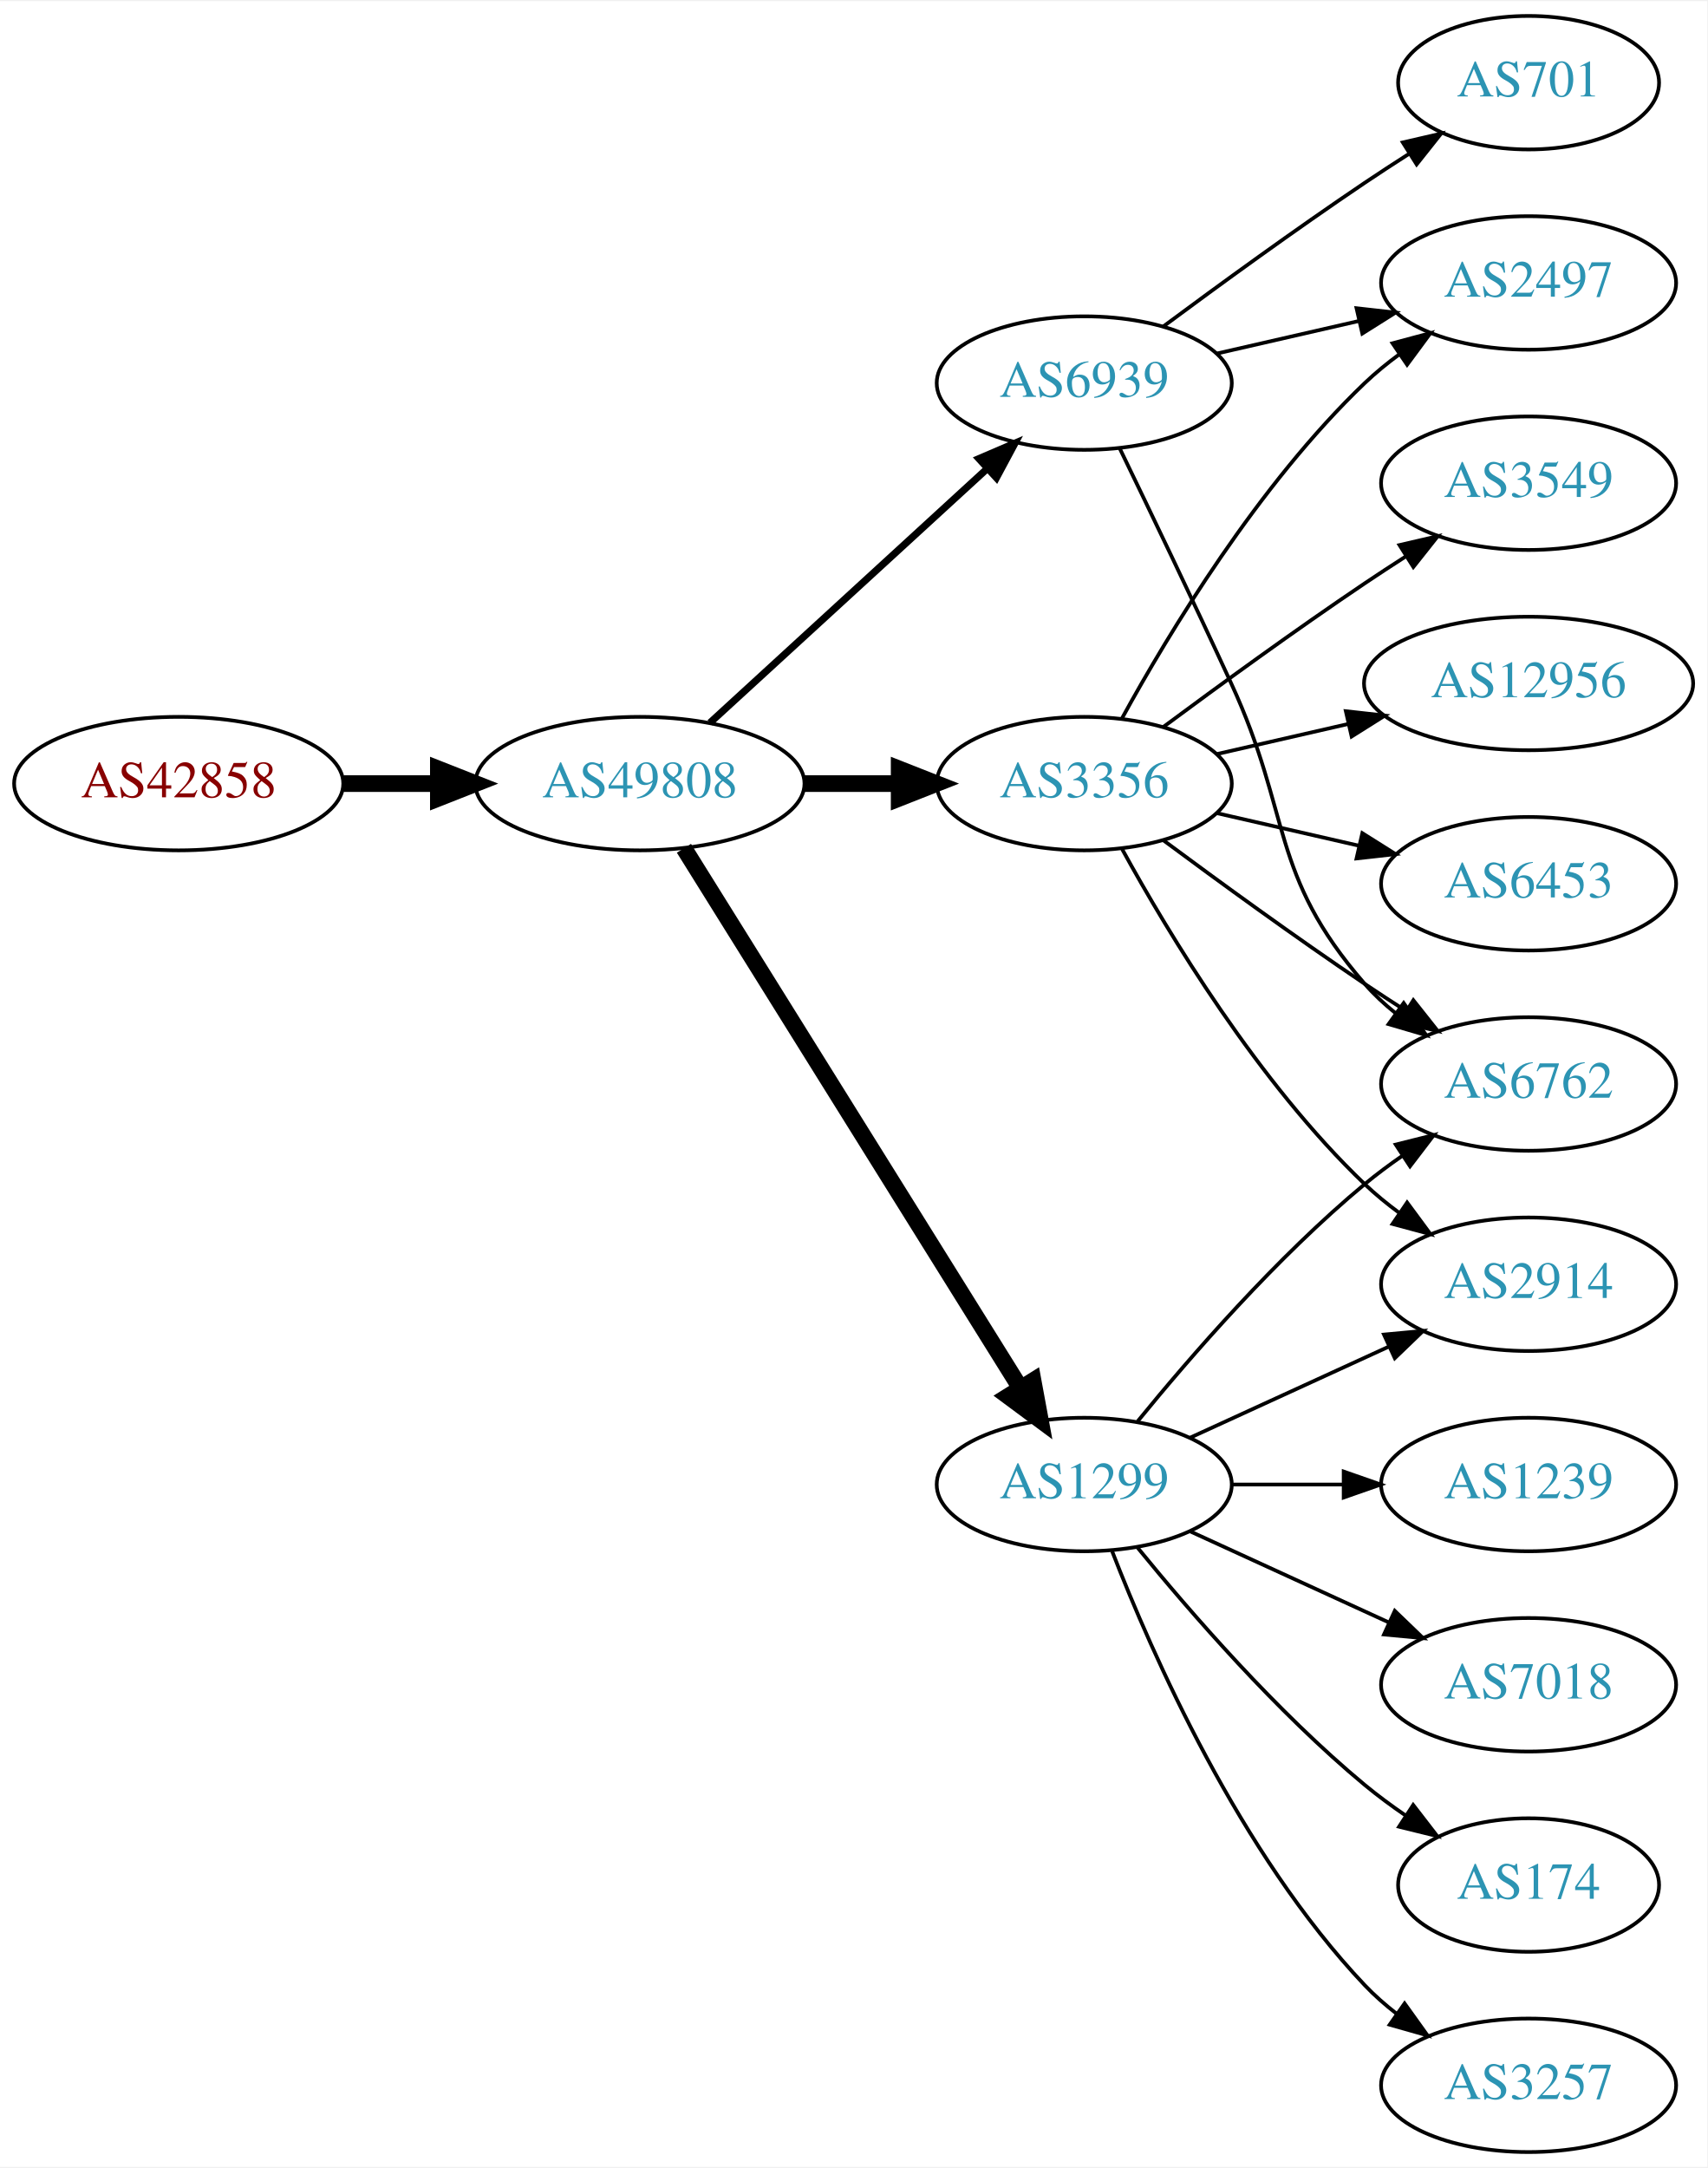
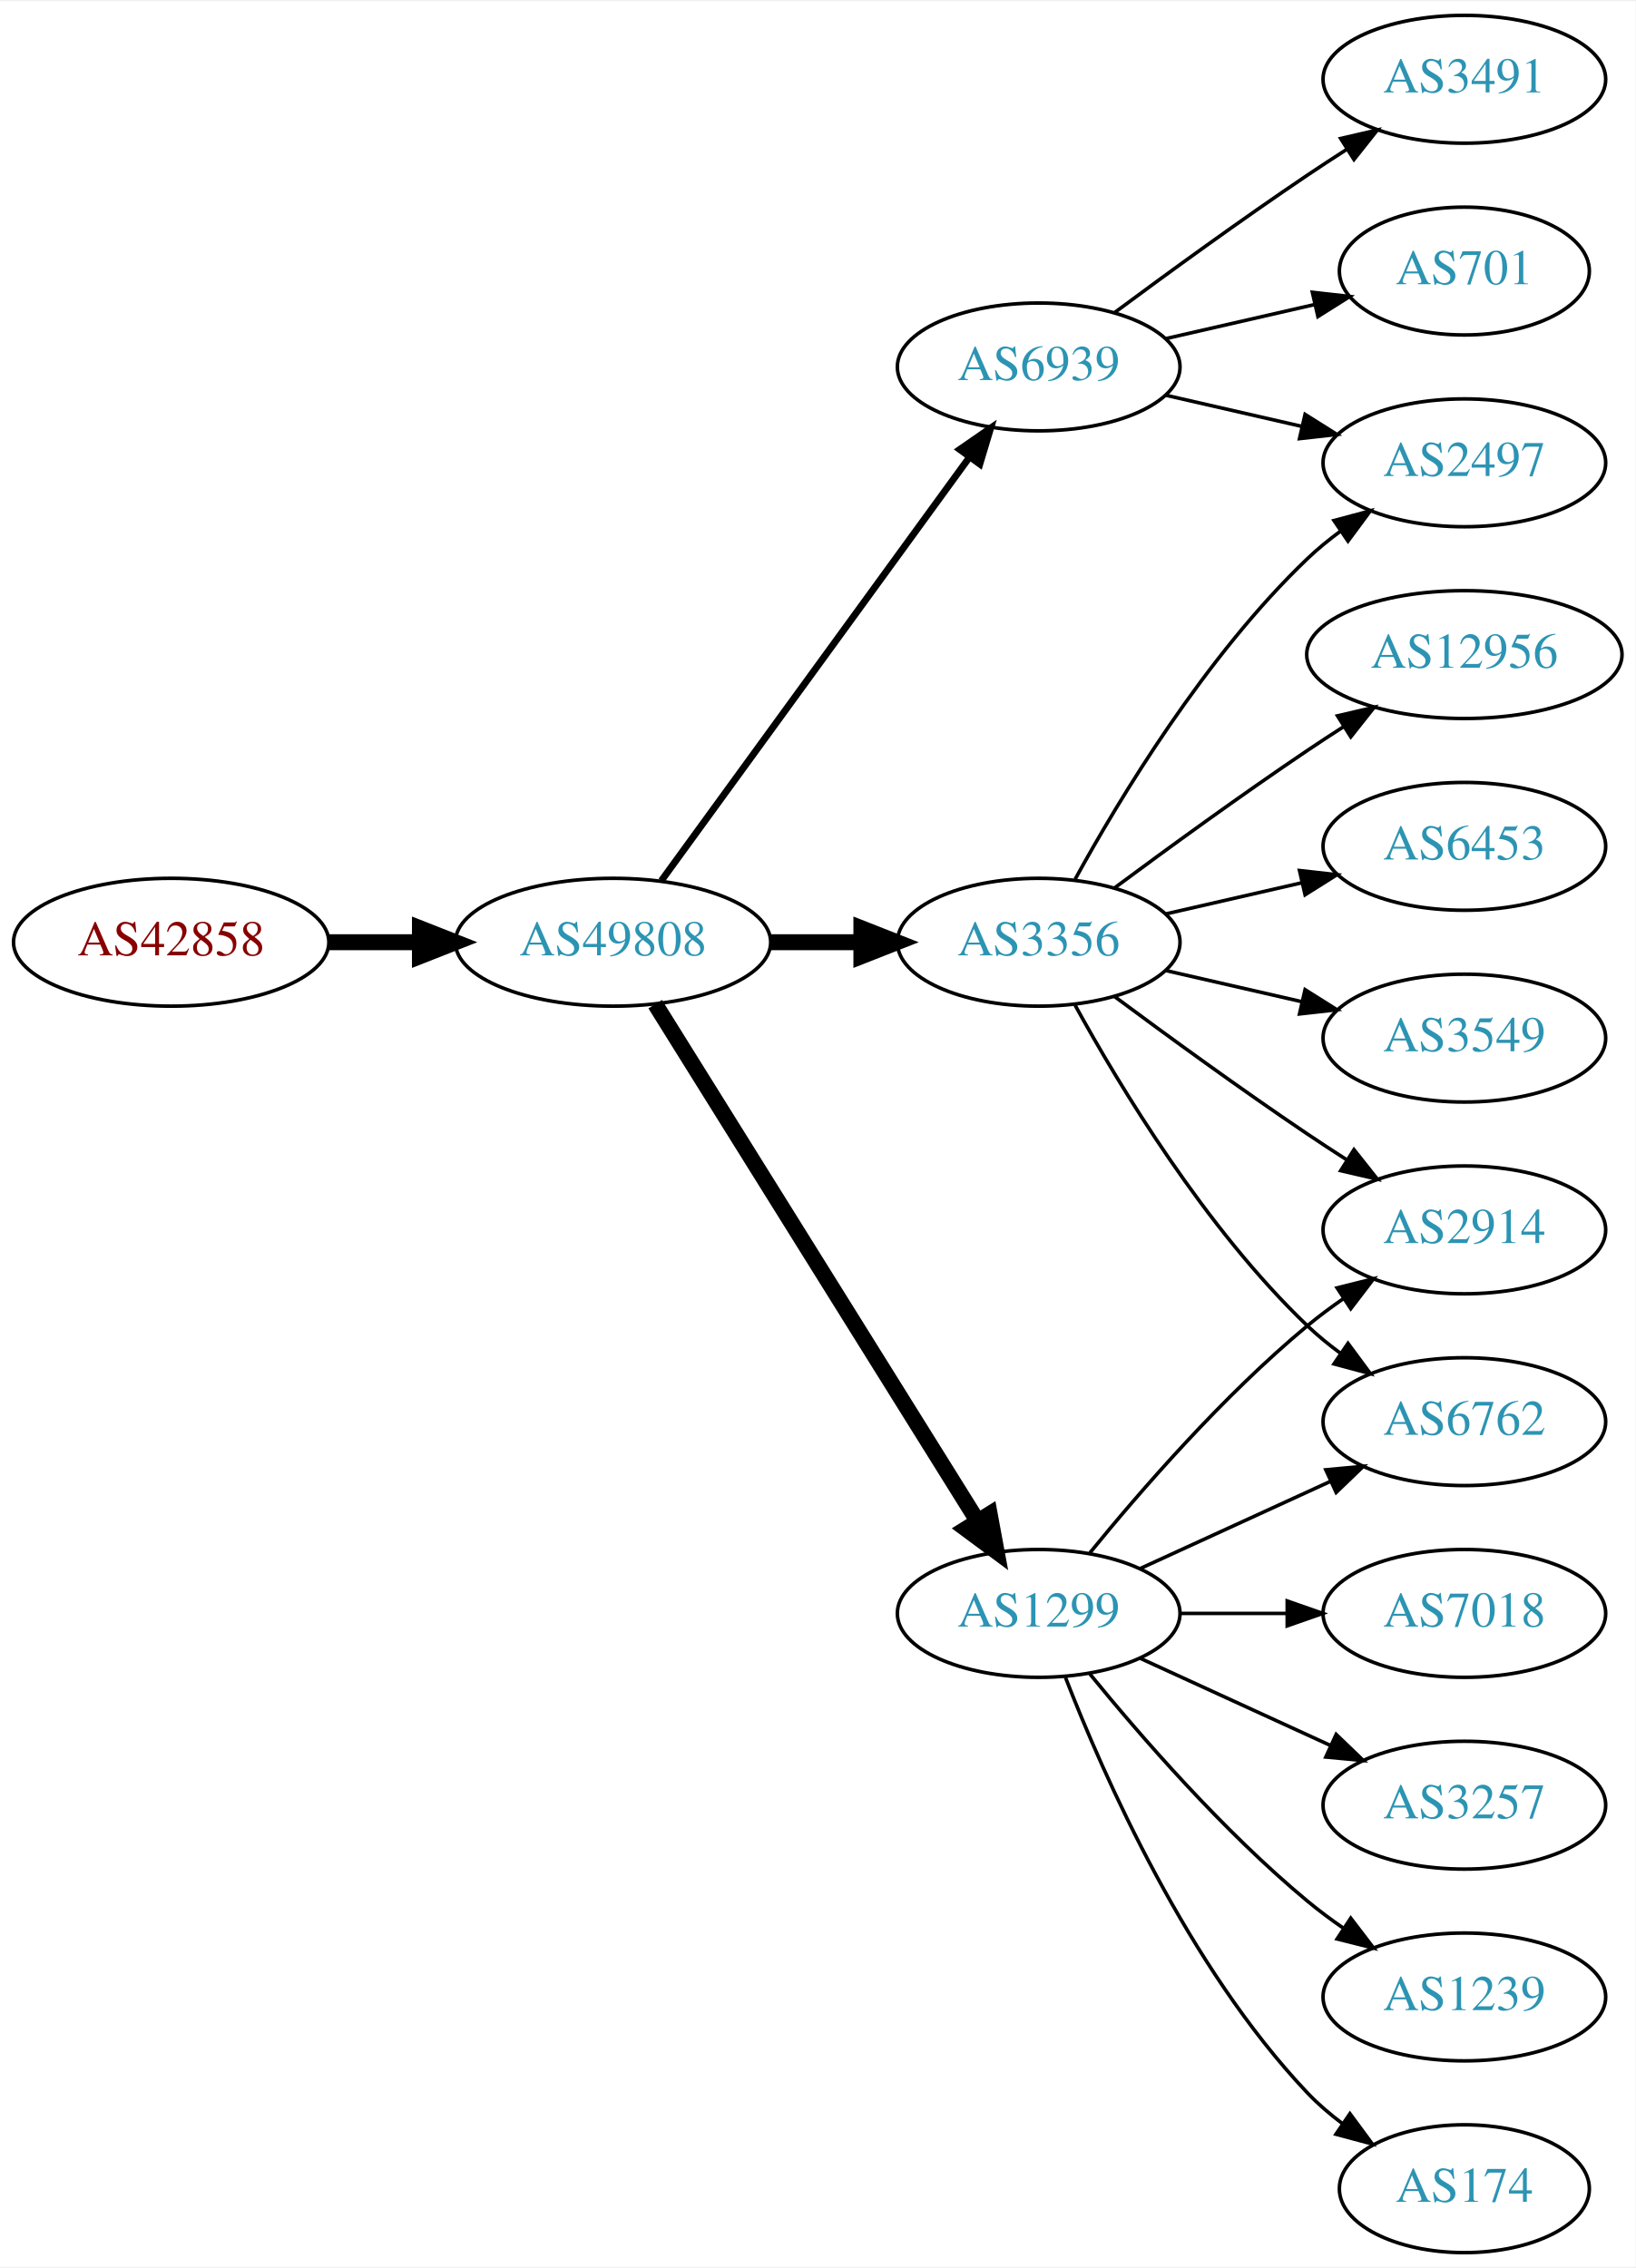
- <svg xmlns="http://www.w3.org/2000/svg" xmlns:xlink="http://www.w3.org/1999/xlink" width="460pt" height="584pt" viewBox="0.00 0.00 460.47 584.00">
-   <g id="graph0" class="graph" transform="scale(1 1) rotate(0) translate(4 580)">
-     <polygon fill="white" stroke="none" points="-4,4 -4,-580 456.469,-580 456.469,4 -4,4" />
+ <svg xmlns="http://www.w3.org/2000/svg" xmlns:xlink="http://www.w3.org/1999/xlink" width="460pt" height="638pt" viewBox="0.00 0.00 460.47 638.00">
+   <g id="graph0" class="graph" transform="scale(1 1) rotate(0) translate(4 634)">
+     <polygon fill="white" stroke="none" points="-4,4 -4,-634 456.469,-634 456.469,4 -4,4" />
    <g id="node1" class="node">
      <g id="a_node1">
        <a xlink:href="/asn/42858" xlink:title="AS42858 ~ WeTi-AS [AT]">
          <ellipse fill="#ffffff" stroke="black" cx="44.196" cy="-369" rx="44.393" ry="18" />
          <text text-anchor="middle" x="44.196" y="-365.3" font-family="Times,serif" font-size="14.00" fill="#880000">AS42858</text>
        </a>
      </g>
    </g>
    <g id="node2" class="node">
      <g id="a_node2">
        <a xlink:href="/asn/49808" xlink:title="AS49808 ~ POWERSPEED-AS [AT]">
          <ellipse fill="#ffffff" stroke="black" cx="168.588" cy="-369" rx="44.393" ry="18" />
          <text text-anchor="middle" x="168.588" y="-365.3" font-family="Times,serif" font-size="14.00" fill="#2c94b3">AS49808</text>
        </a>
      </g>
    </g>
    <g id="edge1" class="edge">
      <path fill="none" stroke="black" stroke-width="4.5" d="M88.692,-369C96.898,-369 105.569,-369 114.041,-369" />
      <polygon fill="black" stroke="black" stroke-width="4.5" points="114.233,-372.938 124.233,-369 114.233,-365.063 114.233,-372.938" />
    </g>
    <g id="node3" class="node">
      <g id="a_node3">
        <a xlink:href="/asn/1299" xlink:title="AS1299 ~ Telia Carrier [EU]">
          <ellipse fill="#ffffff" stroke="black" cx="288.431" cy="-180" rx="39.794" ry="18" />
          <text text-anchor="middle" x="288.431" y="-176.3" font-family="Times,serif" font-size="14.00" fill="#2c94b3">AS1299</text>
        </a>
      </g>
    </g>
    <g id="edge2" class="edge">
      <path fill="none" stroke="black" stroke-width="4.5" d="M180.463,-351.558C201.247,-318.225 246.707,-245.314 271.136,-206.134" />
      <polygon fill="black" stroke="black" stroke-width="4.5" points="274.632,-207.969 276.582,-197.4 267.95,-203.802 274.632,-207.969" />
    </g>
    <g id="node4" class="node">
      <g id="a_node4">
        <a xlink:href="/asn/3356" xlink:title="AS3356 ~ Level 3 Parent, LLC [US]">
          <ellipse fill="#ffffff" stroke="black" cx="288.431" cy="-369" rx="39.794" ry="18" />
          <text text-anchor="middle" x="288.431" y="-365.3" font-family="Times,serif" font-size="14.00" fill="#2c94b3">AS3356</text>
        </a>
      </g>
    </g>
    <g id="edge3" class="edge">
      <path fill="none" stroke="black" stroke-width="4.5" d="M212.799,-369C221.112,-369 229.875,-369 238.357,-369" />
      <polygon fill="black" stroke="black" stroke-width="4.5" points="238.516,-372.938 248.516,-369 238.516,-365.063 238.516,-372.938" />
    </g>
    <g id="node5" class="node">
      <g id="a_node5">
        <a xlink:href="/asn/6939" xlink:title="AS6939 ~ Hurricane Electric LLC [US]">
-           <ellipse fill="#ffffff" stroke="black" cx="288.431" cy="-477" rx="39.794" ry="18" />
-           <text text-anchor="middle" x="288.431" y="-473.3" font-family="Times,serif" font-size="14.00" fill="#2c94b3">AS6939</text>
+           <ellipse fill="#ffffff" stroke="black" cx="288.431" cy="-531" rx="39.794" ry="18" />
+           <text text-anchor="middle" x="288.431" y="-527.3" font-family="Times,serif" font-size="14.00" fill="#2c94b3">AS6939</text>
        </a>
      </g>
    </g>
    <g id="edge4" class="edge">
-       <path fill="none" stroke="black" stroke-width="1.929" d="M187.486,-385.403C207.414,-403.667 239.772,-433.322 262.249,-453.921" />
-       <polygon fill="black" stroke="black" stroke-width="1.929" points="260.014,-456.62 269.751,-460.797 264.743,-451.46 260.014,-456.62" />
+       <path fill="none" stroke="black" stroke-width="1.929" d="M182.199,-386.337C203.02,-414.96 244.683,-472.233 268.871,-505.486" />
+       <polygon fill="black" stroke="black" stroke-width="1.929" points="266.197,-507.76 274.91,-513.788 271.858,-503.642 266.197,-507.76" />
    </g>
    <g id="node6" class="node">
      <g id="a_node6">
        <a xlink:href="/asn/2914" xlink:title="AS2914 ~ NTT America, Inc. [US]">
+           <ellipse fill="#ffffff" stroke="black" cx="408.273" cy="-288" rx="39.794" ry="18" />
+           <text text-anchor="middle" x="408.273" y="-284.3" font-family="Times,serif" font-size="14.00" fill="#2c94b3">AS2914</text>
+         </a>
+       </g>
+     </g>
+     <g id="edge12" class="edge">
+       <path fill="none" stroke="black" d="M302.85,-197.065C316.964,-214.375 340.379,-241.345 364.077,-261 367.294,-263.668 370.794,-266.27 374.365,-268.741" />
+       <polygon fill="black" stroke="black" points="372.442,-271.666 382.721,-274.236 376.288,-265.817 372.442,-271.666" />
+     </g>
+     <g id="node11" class="node">
+       <g id="a_node11">
+         <a xlink:href="/asn/6762" xlink:title="AS6762 ~ TELECOM ITALIA SPARKLE S.p.A. [IT]">
          <ellipse fill="#ffffff" stroke="black" cx="408.273" cy="-234" rx="39.794" ry="18" />
-           <text text-anchor="middle" x="408.273" y="-230.3" font-family="Times,serif" font-size="14.00" fill="#2c94b3">AS2914</text>
-         </a>
-       </g>
-     </g>
-     <g id="edge5" class="edge">
+           <text text-anchor="middle" x="408.273" y="-230.3" font-family="Times,serif" font-size="14.00" fill="#2c94b3">AS6762</text>
+         </a>
+       </g>
+     </g>
+     <g id="edge13" class="edge">
      <path fill="none" stroke="black" d="M317.06,-192.661C333.017,-199.973 353.287,-209.261 370.57,-217.181" />
      <polygon fill="black" stroke="black" points="369.269,-220.435 379.818,-221.419 372.185,-214.071 369.269,-220.435" />
    </g>
+     <g id="node12" class="node">
+       <g id="a_node12">
+         <a xlink:href="/asn/7018" xlink:title="AS7018 ~ AT&amp;T Services, Inc. [US]">
+           <ellipse fill="#ffffff" stroke="black" cx="408.273" cy="-180" rx="39.794" ry="18" />
+           <text text-anchor="middle" x="408.273" y="-176.3" font-family="Times,serif" font-size="14.00" fill="#2c94b3">AS7018</text>
+         </a>
+       </g>
+     </g>
+     <g id="edge11" class="edge">
+       <path fill="none" stroke="black" d="M328.343,-180C337.897,-180 348.246,-180 358.209,-180" />
+       <polygon fill="black" stroke="black" points="358.402,-183.5 368.402,-180 358.402,-176.5 358.402,-183.5" />
+     </g>
+     <g id="node13" class="node">
+       <g id="a_node13">
+         <a xlink:href="/asn/3257" xlink:title="AS3257 ~ GTT [DE]">
+           <ellipse fill="#ffffff" stroke="black" cx="408.273" cy="-126" rx="39.794" ry="18" />
+           <text text-anchor="middle" x="408.273" y="-122.3" font-family="Times,serif" font-size="14.00" fill="#2c94b3">AS3257</text>
+         </a>
+       </g>
+     </g>
+     <g id="edge14" class="edge">
+       <path fill="none" stroke="black" d="M317.06,-167.339C333.017,-160.027 353.287,-150.739 370.57,-142.819" />
+       <polygon fill="black" stroke="black" points="372.185,-145.929 379.818,-138.581 369.269,-139.565 372.185,-145.929" />
+     </g>
+     <g id="node14" class="node">
+       <g id="a_node14">
+         <a xlink:href="/asn/1239" xlink:title="AS1239 ~ Sprint [US]">
+           <ellipse fill="#ffffff" stroke="black" cx="408.273" cy="-72" rx="39.794" ry="18" />
+           <text text-anchor="middle" x="408.273" y="-68.3" font-family="Times,serif" font-size="14.00" fill="#2c94b3">AS1239</text>
+         </a>
+       </g>
+     </g>
+     <g id="edge15" class="edge">
+       <path fill="none" stroke="black" d="M302.85,-162.935C316.964,-145.625 340.379,-118.655 364.077,-99 367.294,-96.332 370.794,-93.73 374.365,-91.259" />
+       <polygon fill="black" stroke="black" points="376.288,-94.183 382.721,-85.764 372.442,-88.334 376.288,-94.183" />
+     </g>
+     <g id="node15" class="node">
+       <g id="a_node15">
+         <a xlink:href="/asn/174" xlink:title="AS174 ~ Cogent Communications [US]">
+           <ellipse fill="#ffffff" stroke="black" cx="408.273" cy="-18" rx="35.194" ry="18" />
+           <text text-anchor="middle" x="408.273" y="-14.3" font-family="Times,serif" font-size="14.00" fill="#2c94b3">AS174</text>
+         </a>
+       </g>
+     </g>
+     <g id="edge16" class="edge">
+       <path fill="none" stroke="black" d="M295.954,-162.006C306.704,-134.272 330.362,-80.571 364.077,-45 367.02,-41.895 370.394,-38.999 373.929,-36.345" />
+       <polygon fill="black" stroke="black" points="376.059,-39.129 382.348,-30.603 372.115,-33.346 376.059,-39.129" />
+     </g>
+     <g id="edge5" class="edge">
+       <path fill="none" stroke="black" d="M309.761,-353.723C324.623,-342.696 345.368,-327.593 364.077,-315 367.626,-312.611 371.377,-310.161 375.125,-307.758" />
+       <polygon fill="black" stroke="black" points="377.193,-310.591 383.774,-302.288 373.451,-304.675 377.193,-310.591" />
+     </g>
    <g id="node7" class="node">
      <g id="a_node7">
-         <a xlink:href="/asn/6762" xlink:title="AS6762 ~ TELECOM ITALIA SPARKLE S.p.A. [IT]">
-           <ellipse fill="#ffffff" stroke="black" cx="408.273" cy="-288" rx="39.794" ry="18" />
-           <text text-anchor="middle" x="408.273" y="-284.3" font-family="Times,serif" font-size="14.00" fill="#2c94b3">AS6762</text>
+         <a xlink:href="/asn/12956" xlink:title="AS12956 ~ TELXIUS [ES]">
+           <ellipse fill="#ffffff" stroke="black" cx="408.273" cy="-450" rx="44.393" ry="18" />
+           <text text-anchor="middle" x="408.273" y="-446.3" font-family="Times,serif" font-size="14.00" fill="#2c94b3">AS12956</text>
        </a>
      </g>
    </g>
    <g id="edge6" class="edge">
-       <path fill="none" stroke="black" d="M302.85,-197.065C316.964,-214.375 340.379,-241.345 364.077,-261 367.294,-263.668 370.794,-266.27 374.365,-268.741" />
-       <polygon fill="black" stroke="black" points="372.442,-271.666 382.721,-274.236 376.288,-265.817 372.442,-271.666" />
+       <path fill="none" stroke="black" d="M309.761,-384.277C324.623,-395.304 345.368,-410.407 364.077,-423 367.367,-425.215 370.83,-427.482 374.304,-429.715" />
+       <polygon fill="black" stroke="black" points="372.552,-432.748 382.872,-435.148 376.301,-426.837 372.552,-432.748" />
    </g>
    <g id="node8" class="node">
      <g id="a_node8">
-         <a xlink:href="/asn/7018" xlink:title="AS7018 ~ AT&amp;T Services, Inc. [US]">
-           <ellipse fill="#ffffff" stroke="black" cx="408.273" cy="-126" rx="39.794" ry="18" />
-           <text text-anchor="middle" x="408.273" y="-122.3" font-family="Times,serif" font-size="14.00" fill="#2c94b3">AS7018</text>
-         </a>
-       </g>
-     </g>
-     <g id="edge7" class="edge">
-       <path fill="none" stroke="black" d="M317.06,-167.339C333.017,-160.027 353.287,-150.739 370.57,-142.819" />
-       <polygon fill="black" stroke="black" points="372.185,-145.929 379.818,-138.581 369.269,-139.565 372.185,-145.929" />
-     </g>
-     <g id="node9" class="node">
-       <g id="a_node9">
-         <a xlink:href="/asn/174" xlink:title="AS174 ~ Cogent Communications [US]">
-           <ellipse fill="#ffffff" stroke="black" cx="408.273" cy="-72" rx="35.194" ry="18" />
-           <text text-anchor="middle" x="408.273" y="-68.3" font-family="Times,serif" font-size="14.00" fill="#2c94b3">AS174</text>
-         </a>
-       </g>
-     </g>
-     <g id="edge8" class="edge">
-       <path fill="none" stroke="black" d="M302.85,-162.935C316.964,-145.625 340.379,-118.655 364.077,-99 367.54,-96.128 371.333,-93.331 375.187,-90.692" />
-       <polygon fill="black" stroke="black" points="377.149,-93.592 383.62,-85.203 373.33,-87.725 377.149,-93.592" />
-     </g>
-     <g id="node10" class="node">
-       <g id="a_node10">
-         <a xlink:href="/asn/3257" xlink:title="AS3257 ~ GTT [DE]">
-           <ellipse fill="#ffffff" stroke="black" cx="408.273" cy="-18" rx="39.794" ry="18" />
-           <text text-anchor="middle" x="408.273" y="-14.3" font-family="Times,serif" font-size="14.00" fill="#2c94b3">AS3257</text>
-         </a>
-       </g>
-     </g>
-     <g id="edge9" class="edge">
-       <path fill="none" stroke="black" d="M295.954,-162.006C306.704,-134.272 330.362,-80.571 364.077,-45 366.663,-42.272 369.581,-39.706 372.649,-37.323" />
-       <polygon fill="black" stroke="black" points="374.827,-40.069 380.997,-31.457 370.803,-34.342 374.827,-40.069" />
-     </g>
-     <g id="node11" class="node">
-       <g id="a_node11">
-         <a xlink:href="/asn/1239" xlink:title="AS1239 ~ Sprint [US]">
-           <ellipse fill="#ffffff" stroke="black" cx="408.273" cy="-180" rx="39.794" ry="18" />
-           <text text-anchor="middle" x="408.273" y="-176.3" font-family="Times,serif" font-size="14.00" fill="#2c94b3">AS1239</text>
-         </a>
-       </g>
-     </g>
-     <g id="edge10" class="edge">
-       <path fill="none" stroke="black" d="M328.343,-180C337.897,-180 348.246,-180 358.209,-180" />
-       <polygon fill="black" stroke="black" points="358.402,-183.5 368.402,-180 358.402,-176.5 358.402,-183.5" />
-     </g>
-     <g id="edge16" class="edge">
-       <path fill="none" stroke="black" d="M298.672,-351.287C311.218,-328.439 335.394,-288.389 364.077,-261 366.946,-258.261 370.134,-255.653 373.443,-253.215" />
-       <polygon fill="black" stroke="black" points="375.507,-256.044 381.803,-247.523 371.567,-250.258 375.507,-256.044" />
-     </g>
-     <g id="edge15" class="edge">
-       <path fill="none" stroke="black" d="M309.761,-353.723C324.623,-342.696 345.368,-327.593 364.077,-315 367.626,-312.611 371.377,-310.161 375.125,-307.758" />
-       <polygon fill="black" stroke="black" points="377.193,-310.591 383.774,-302.288 373.451,-304.675 377.193,-310.591" />
-     </g>
-     <g id="node12" class="node">
-       <g id="a_node12">
        <a xlink:href="/asn/2497" xlink:title="AS2497 ~ Internet Initiative Japan Inc. [JP]">
          <ellipse fill="#ffffff" stroke="black" cx="408.273" cy="-504" rx="39.794" ry="18" />
          <text text-anchor="middle" x="408.273" y="-500.3" font-family="Times,serif" font-size="14.00" fill="#2c94b3">AS2497</text>
        </a>
      </g>
    </g>
-     <g id="edge11" class="edge">
+     <g id="edge7" class="edge">
      <path fill="none" stroke="black" d="M298.672,-386.713C311.218,-409.561 335.394,-449.611 364.077,-477 366.946,-479.739 370.134,-482.347 373.443,-484.785" />
      <polygon fill="black" stroke="black" points="371.567,-487.742 381.803,-490.477 375.507,-481.956 371.567,-487.742" />
    </g>
-     <g id="node13" class="node">
-       <g id="a_node13">
-         <a xlink:href="/asn/12956" xlink:title="AS12956 ~ TELXIUS [ES]">
-           <ellipse fill="#ffffff" stroke="black" cx="408.273" cy="-396" rx="44.393" ry="18" />
-           <text text-anchor="middle" x="408.273" y="-392.3" font-family="Times,serif" font-size="14.00" fill="#2c94b3">AS12956</text>
-         </a>
-       </g>
-     </g>
-     <g id="edge12" class="edge">
-       <path fill="none" stroke="black" d="M324.15,-376.955C335.289,-379.507 347.824,-382.379 359.717,-385.104" />
-       <polygon fill="black" stroke="black" points="358.982,-388.526 369.511,-387.348 360.545,-381.703 358.982,-388.526" />
-     </g>
-     <g id="node14" class="node">
-       <g id="a_node14">
+     <g id="node9" class="node">
+       <g id="a_node9">
        <a xlink:href="/asn/6453" xlink:title="AS6453 ~ TATA COMMUNICATIONS (AMERICA) INC [US]">
+           <ellipse fill="#ffffff" stroke="black" cx="408.273" cy="-396" rx="39.794" ry="18" />
+           <text text-anchor="middle" x="408.273" y="-392.3" font-family="Times,serif" font-size="14.00" fill="#2c94b3">AS6453</text>
+         </a>
+       </g>
+     </g>
+     <g id="edge8" class="edge">
+       <path fill="none" stroke="black" d="M324.15,-376.955C336.15,-379.704 349.771,-382.825 362.463,-385.733" />
+       <polygon fill="black" stroke="black" points="361.866,-389.187 372.395,-388.009 363.429,-382.364 361.866,-389.187" />
+     </g>
+     <g id="node10" class="node">
+       <g id="a_node10">
+         <a xlink:href="/asn/3549" xlink:title="AS3549 ~ Level 3 Parent, LLC [US]">
          <ellipse fill="#ffffff" stroke="black" cx="408.273" cy="-342" rx="39.794" ry="18" />
-           <text text-anchor="middle" x="408.273" y="-338.3" font-family="Times,serif" font-size="14.00" fill="#2c94b3">AS6453</text>
-         </a>
-       </g>
-     </g>
-     <g id="edge13" class="edge">
+           <text text-anchor="middle" x="408.273" y="-338.3" font-family="Times,serif" font-size="14.00" fill="#2c94b3">AS3549</text>
+         </a>
+       </g>
+     </g>
+     <g id="edge9" class="edge">
      <path fill="none" stroke="black" d="M324.15,-361.045C336.15,-358.296 349.771,-355.175 362.463,-352.267" />
      <polygon fill="black" stroke="black" points="363.429,-355.636 372.395,-349.991 361.866,-348.813 363.429,-355.636" />
    </g>
-     <g id="node15" class="node">
-       <g id="a_node15">
-         <a xlink:href="/asn/3549" xlink:title="AS3549 ~ Level 3 Parent, LLC [US]">
-           <ellipse fill="#ffffff" stroke="black" cx="408.273" cy="-450" rx="39.794" ry="18" />
-           <text text-anchor="middle" x="408.273" y="-446.3" font-family="Times,serif" font-size="14.00" fill="#2c94b3">AS3549</text>
-         </a>
-       </g>
-     </g>
-     <g id="edge14" class="edge">
-       <path fill="none" stroke="black" d="M309.761,-384.277C324.623,-395.304 345.368,-410.407 364.077,-423 367.626,-425.389 371.377,-427.839 375.125,-430.242" />
-       <polygon fill="black" stroke="black" points="373.451,-433.325 383.774,-435.712 377.193,-427.409 373.451,-433.325" />
-     </g>
-     <g id="edge19" class="edge">
-       <path fill="none" stroke="black" d="M298.012,-459.367C305.936,-443.002 317.972,-417.935 328.077,-396 344.561,-360.219 338.243,-344.742 364.077,-315 366.542,-312.162 369.379,-309.523 372.397,-307.094" />
-       <polygon fill="black" stroke="black" points="374.583,-309.833 380.675,-301.164 370.507,-304.142 374.583,-309.833" />
+     <g id="edge10" class="edge">
+       <path fill="none" stroke="black" d="M298.672,-351.287C311.218,-328.439 335.394,-288.389 364.077,-261 366.946,-258.261 370.134,-255.653 373.443,-253.215" />
+       <polygon fill="black" stroke="black" points="375.507,-256.044 381.803,-247.523 371.567,-250.258 375.507,-256.044" />
    </g>
    <g id="edge17" class="edge">
-       <path fill="none" stroke="black" d="M324.15,-484.955C336.15,-487.704 349.771,-490.825 362.463,-493.733" />
-       <polygon fill="black" stroke="black" points="361.866,-497.187 372.395,-496.009 363.429,-490.364 361.866,-497.187" />
+       <path fill="none" stroke="black" d="M324.15,-523.045C336.15,-520.296 349.771,-517.175 362.463,-514.267" />
+       <polygon fill="black" stroke="black" points="363.429,-517.636 372.395,-511.991 361.866,-510.813 363.429,-517.636" />
    </g>
    <g id="node16" class="node">
      <g id="a_node16">
+         <a xlink:href="/asn/3491" xlink:title="AS3491 ~ PCCW Global, Inc. [US]">
+           <ellipse fill="#ffffff" stroke="black" cx="408.273" cy="-612" rx="39.794" ry="18" />
+           <text text-anchor="middle" x="408.273" y="-608.3" font-family="Times,serif" font-size="14.00" fill="#2c94b3">AS3491</text>
+         </a>
+       </g>
+     </g>
+     <g id="edge18" class="edge">
+       <path fill="none" stroke="black" d="M309.761,-546.277C324.623,-557.304 345.368,-572.407 364.077,-585 367.626,-587.389 371.377,-589.839 375.125,-592.242" />
+       <polygon fill="black" stroke="black" points="373.451,-595.325 383.774,-597.712 377.193,-589.409 373.451,-595.325" />
+     </g>
+     <g id="node17" class="node">
+       <g id="a_node17">
        <a xlink:href="/asn/701" xlink:title="AS701 ~ UUNET [US]">
          <ellipse fill="#ffffff" stroke="black" cx="408.273" cy="-558" rx="35.194" ry="18" />
          <text text-anchor="middle" x="408.273" y="-554.3" font-family="Times,serif" font-size="14.00" fill="#2c94b3">AS701</text>
        </a>
      </g>
    </g>
-     <g id="edge18" class="edge">
-       <path fill="none" stroke="black" d="M309.761,-492.277C324.623,-503.304 345.368,-518.407 364.077,-531 367.895,-533.569 371.945,-536.21 375.975,-538.786" />
-       <polygon fill="black" stroke="black" points="374.344,-541.895 384.669,-544.271 378.079,-535.975 374.344,-541.895" />
+     <g id="edge19" class="edge">
+       <path fill="none" stroke="black" d="M324.15,-538.955C337.243,-541.955 352.265,-545.396 365.906,-548.522" />
+       <polygon fill="black" stroke="black" points="365.484,-552.016 376.013,-550.838 367.047,-545.193 365.484,-552.016" />
    </g>
  </g>
</svg>
